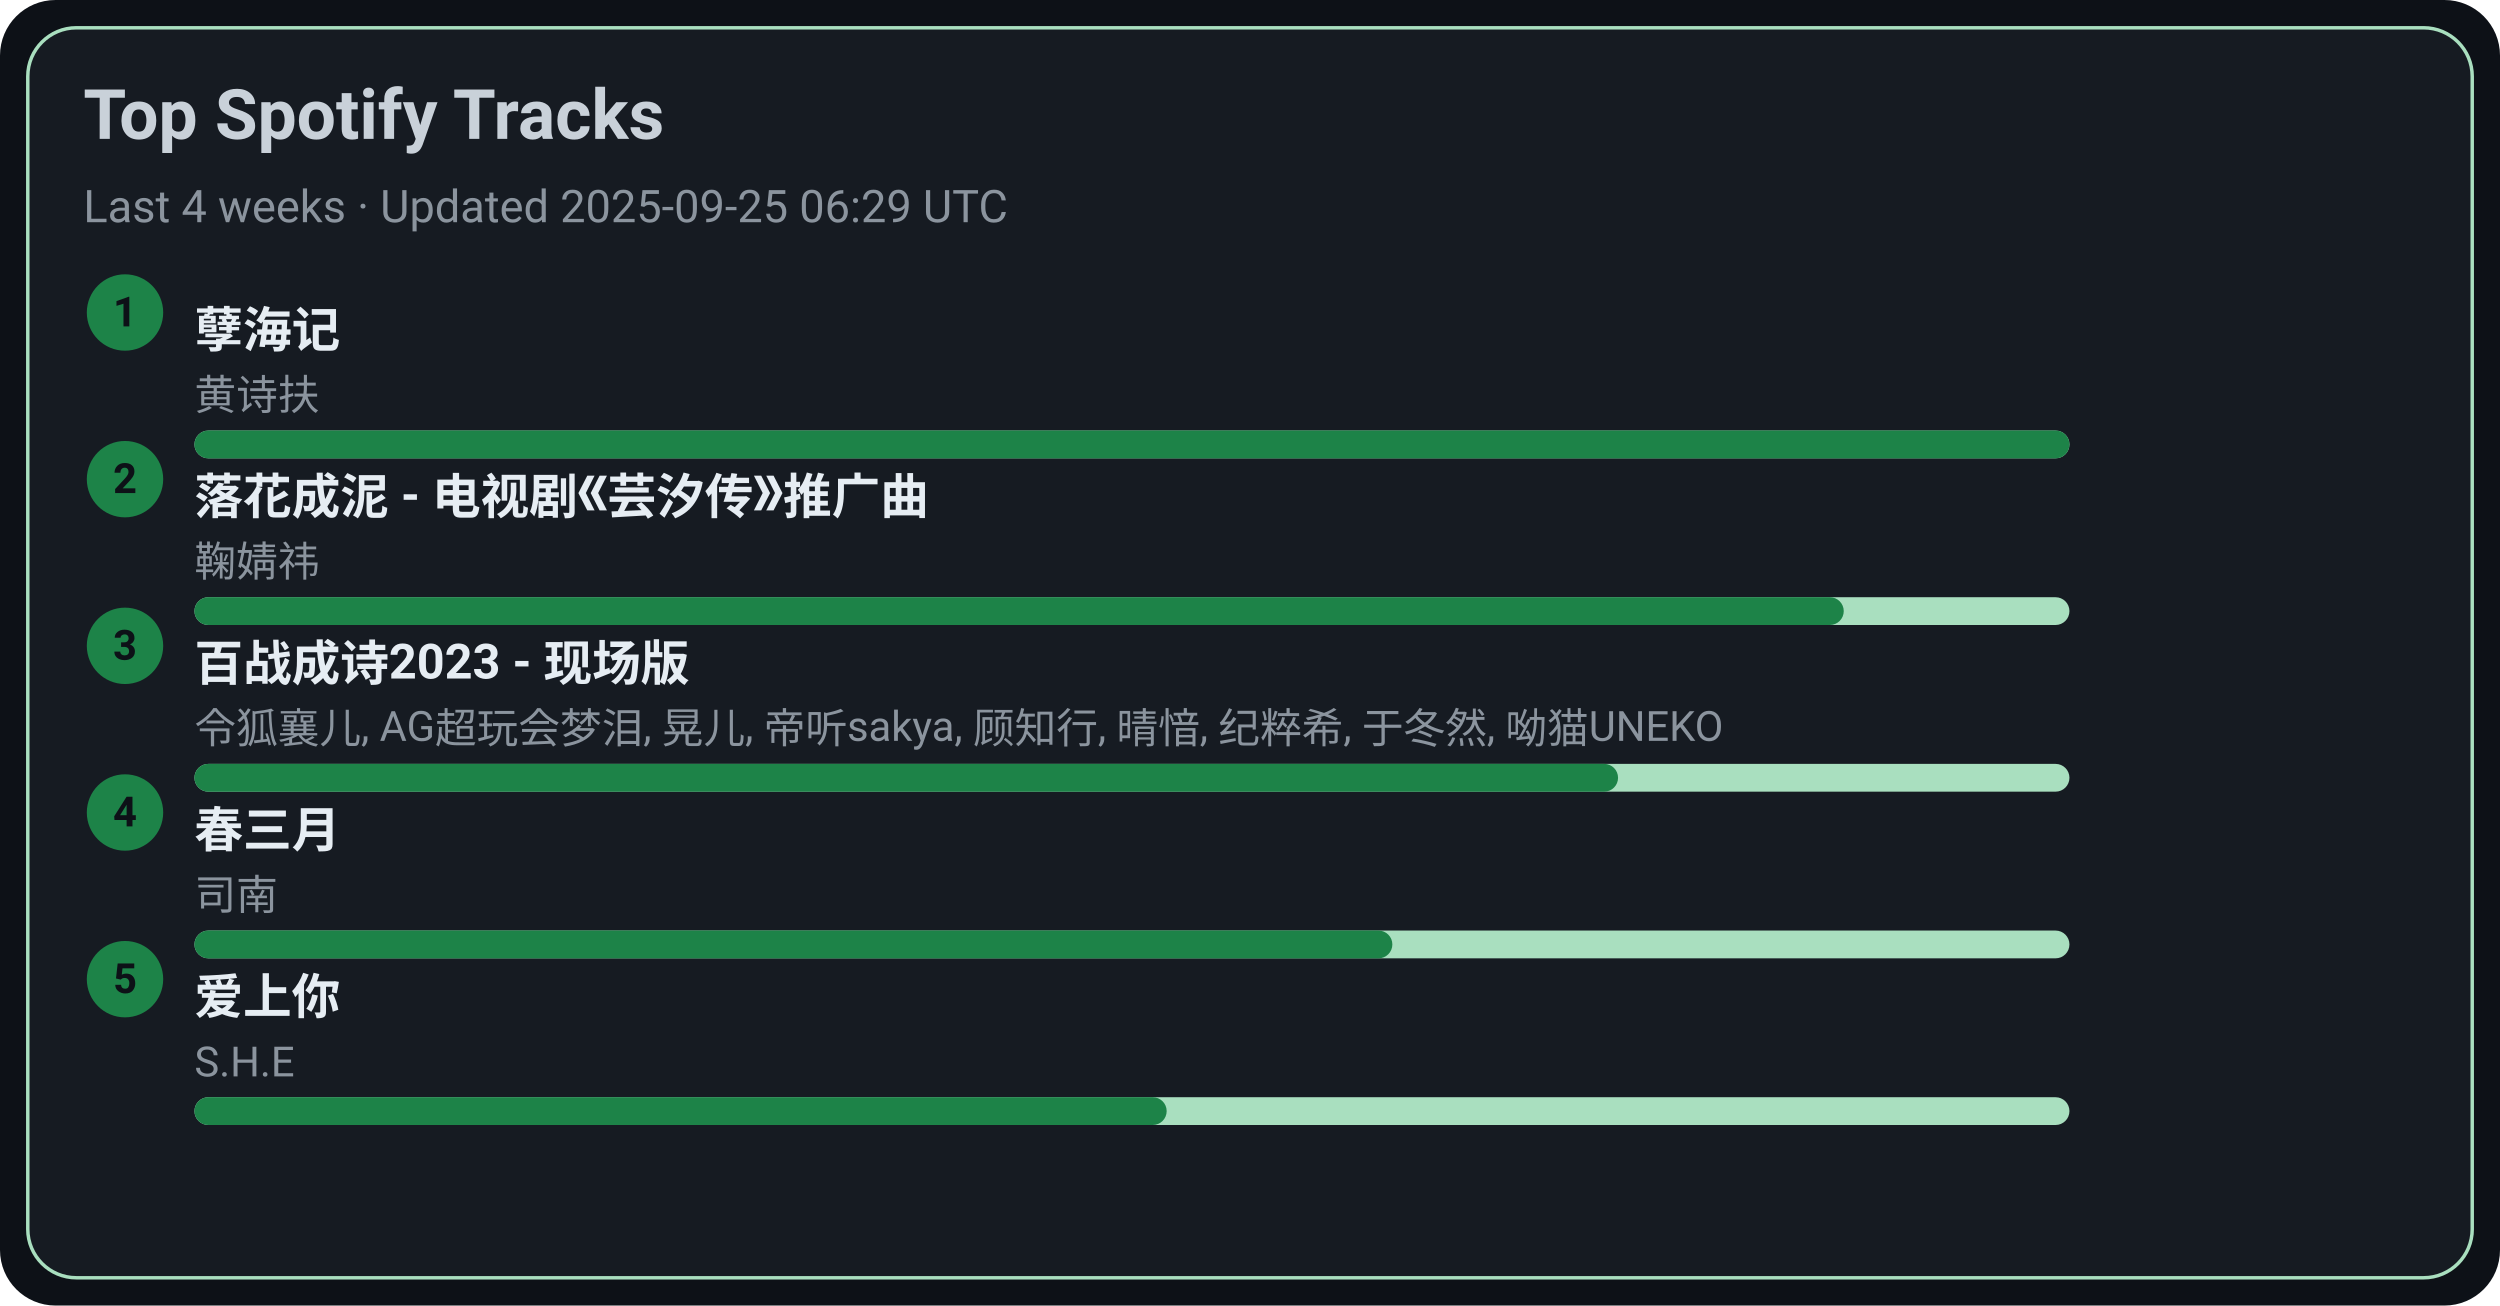
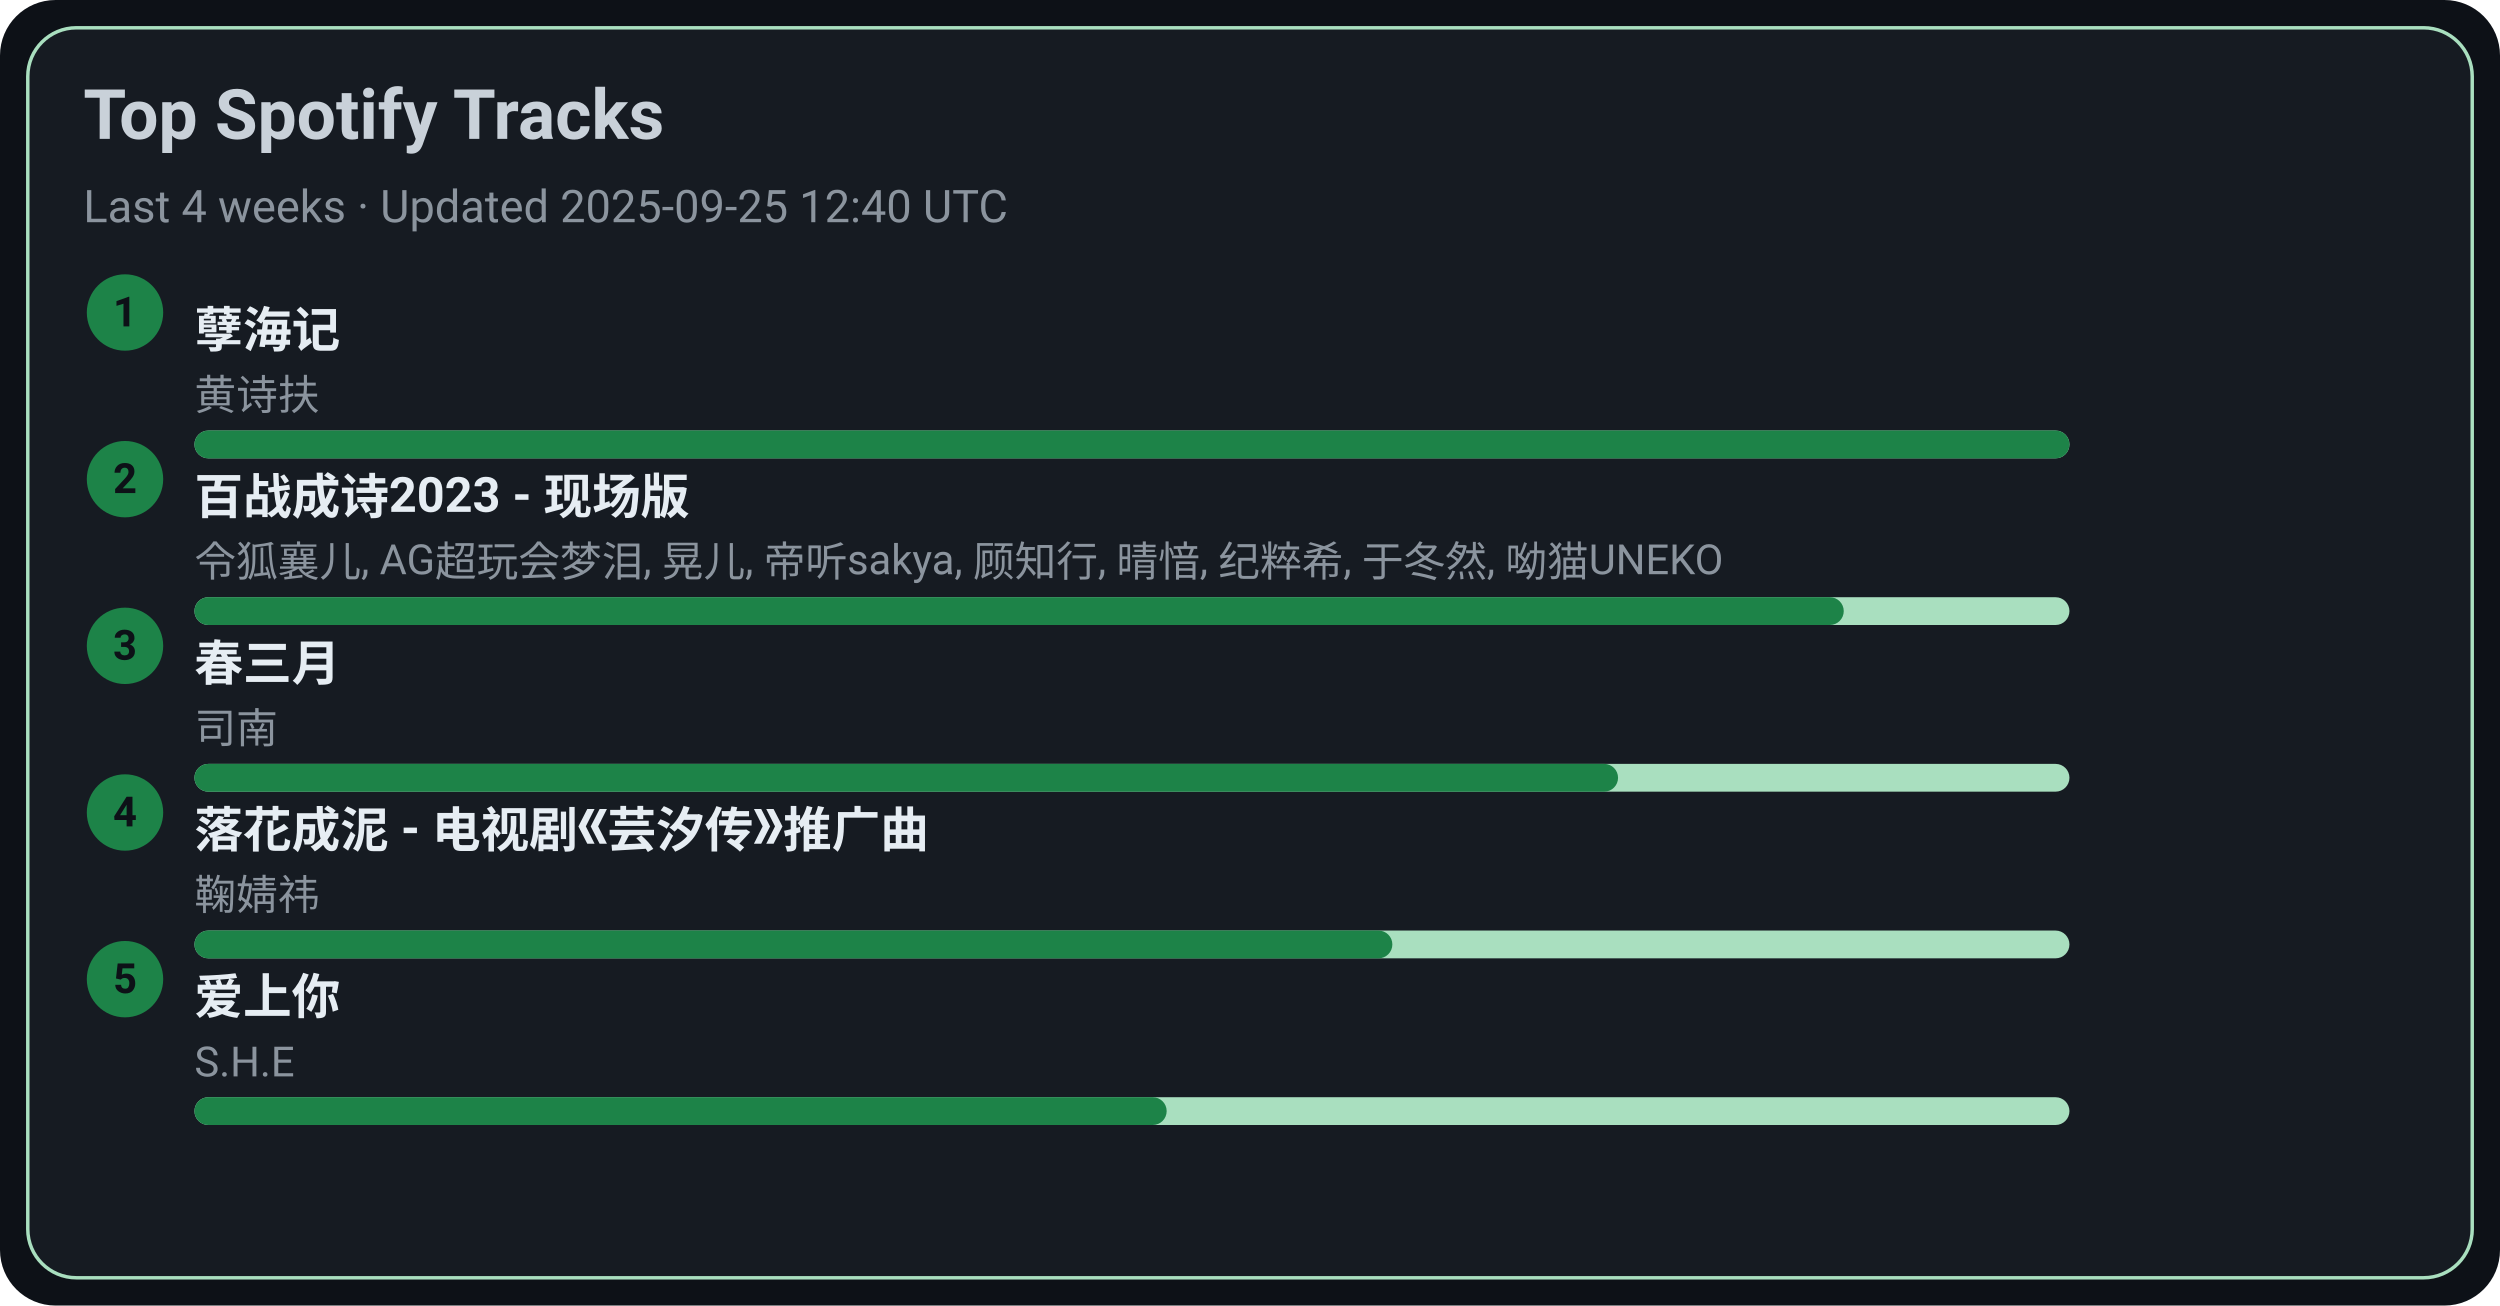
<svg xmlns="http://www.w3.org/2000/svg" width="720" height="376" viewBox="0 0 720 376">
  <style>text{font-family:-apple-system,BlinkMacSystemFont,Segoe UI,Roboto,Ubuntu,Helvetica Neue,Arial,Noto Sans,sans-serif}</style>
  <rect width="720" height="376" rx="16" fill="#0d1117" />
  <rect x="8" y="8" width="704" height="360" rx="14" fill="#161b22" stroke="#A9DFBF" />
  <text x="24" y="40" font-size="20" fill="#c9d1d9" font-weight="600">Top Spotify Tracks</text>
-   <text x="24" y="64" font-size="13" fill="#8b949e">Last 4 weeks · Updated 2025-09-25 06:29 UTC</text>
+   <text x="24" y="64" font-size="13" fill="#8b949e">Last 4 weeks · Updated 2025-09-25 12:40 UTC</text>
  <circle cx="36" cy="90" r="11" fill="#1D8348" />
  <text x="36" y="94" text-anchor="middle" font-size="12" fill="#0d1117" font-weight="700">1</text>
  <a href="https://open.spotify.com/track/3eIovUMhirNN6btJbpzNqD" target="_blank" rel="noopener noreferrer">
    <text x="56" y="100" font-size="14" fill="#e6edf3" font-weight="600">孽海记</text>
  </a>
  <text x="56" y="118" font-size="12" fill="#8b949e">黄诗扶</text>
  <rect x="56" y="124" width="540" height="8" rx="4" fill="#A9DFBF" />
  <rect x="56" y="124" width="540" height="8" rx="4" fill="#1D8348" />
  <circle cx="36" cy="138" r="11" fill="#1D8348" />
  <text x="36" y="142" text-anchor="middle" font-size="12" fill="#0d1117" font-weight="700">2</text>
-   <a href="https://open.spotify.com/track/3kOZsJz3crGIWWHeoCNa0O" target="_blank" rel="noopener noreferrer">
-     <text x="56" y="148" font-size="14" fill="#e6edf3" font-weight="600">落花成泥 - 电视剧《芸汐传》推广曲</text>
+   <a href="https://open.spotify.com/track/2gttnS8fWnDwziLFt2TLEi" target="_blank" rel="noopener noreferrer">
+     <text x="56" y="148" font-size="14" fill="#e6edf3" font-weight="600">百战成诗2023 - 现场版</text>
  </a>
-   <text x="56" y="166" font-size="12" fill="#8b949e">鞠婧祎</text>
+   <text x="56" y="166" font-size="12" fill="#8b949e">令狐襄儿, AG超玩会梦泪, 晃儿, 帝听sakya, 顾知行, 晴愔, 纪粹希, 于冬然, 呦猫UNEKO</text>
  <rect x="56" y="172" width="540" height="8" rx="4" fill="#A9DFBF" />
  <rect x="56" y="172" width="475" height="8" rx="4" fill="#1D8348" />
  <circle cx="36" cy="186" r="11" fill="#1D8348" />
  <text x="36" y="190" text-anchor="middle" font-size="12" fill="#0d1117" font-weight="700">3</text>
-   <a href="https://open.spotify.com/track/2gttnS8fWnDwziLFt2TLEi" target="_blank" rel="noopener noreferrer">
-     <text x="56" y="196" font-size="14" fill="#e6edf3" font-weight="600">百战成诗2023 - 现场版</text>
+   <a href="https://open.spotify.com/track/5A9BOP4WTk2UayDlMb8w98" target="_blank" rel="noopener noreferrer">
+     <text x="56" y="196" font-size="14" fill="#e6edf3" font-weight="600">春三月</text>
  </a>
-   <text x="56" y="214" font-size="12" fill="#8b949e">令狐襄儿, AG超玩会梦泪, 晃儿, 帝听sakya, 顾知行, 晴愔, 纪粹希, 于冬然, 呦猫UNEKO</text>
+   <text x="56" y="214" font-size="12" fill="#8b949e">司南</text>
  <rect x="56" y="220" width="540" height="8" rx="4" fill="#A9DFBF" />
  <rect x="56" y="220" width="410" height="8" rx="4" fill="#1D8348" />
  <circle cx="36" cy="234" r="11" fill="#1D8348" />
  <text x="36" y="238" text-anchor="middle" font-size="12" fill="#0d1117" font-weight="700">4</text>
-   <a href="https://open.spotify.com/track/5A9BOP4WTk2UayDlMb8w98" target="_blank" rel="noopener noreferrer">
-     <text x="56" y="244" font-size="14" fill="#e6edf3" font-weight="600">春三月</text>
+   <a href="https://open.spotify.com/track/3kOZsJz3crGIWWHeoCNa0O" target="_blank" rel="noopener noreferrer">
+     <text x="56" y="244" font-size="14" fill="#e6edf3" font-weight="600">落花成泥 - 电视剧《芸汐传》推广曲</text>
  </a>
-   <text x="56" y="262" font-size="12" fill="#8b949e">司南</text>
+   <text x="56" y="262" font-size="12" fill="#8b949e">鞠婧祎</text>
  <rect x="56" y="268" width="540" height="8" rx="4" fill="#A9DFBF" />
  <rect x="56" y="268" width="345" height="8" rx="4" fill="#1D8348" />
  <circle cx="36" cy="282" r="11" fill="#1D8348" />
  <text x="36" y="286" text-anchor="middle" font-size="12" fill="#0d1117" font-weight="700">5</text>
  <a href="https://open.spotify.com/track/4hcNpo1rtbzyNswsM5byTf" target="_blank" rel="noopener noreferrer">
    <text x="56" y="292" font-size="14" fill="#e6edf3" font-weight="600">爱上你</text>
  </a>
  <text x="56" y="310" font-size="12" fill="#8b949e">S.H.E</text>
  <rect x="56" y="316" width="540" height="8" rx="4" fill="#A9DFBF" />
  <rect x="56" y="316" width="280" height="8" rx="4" fill="#1D8348" />
</svg>
